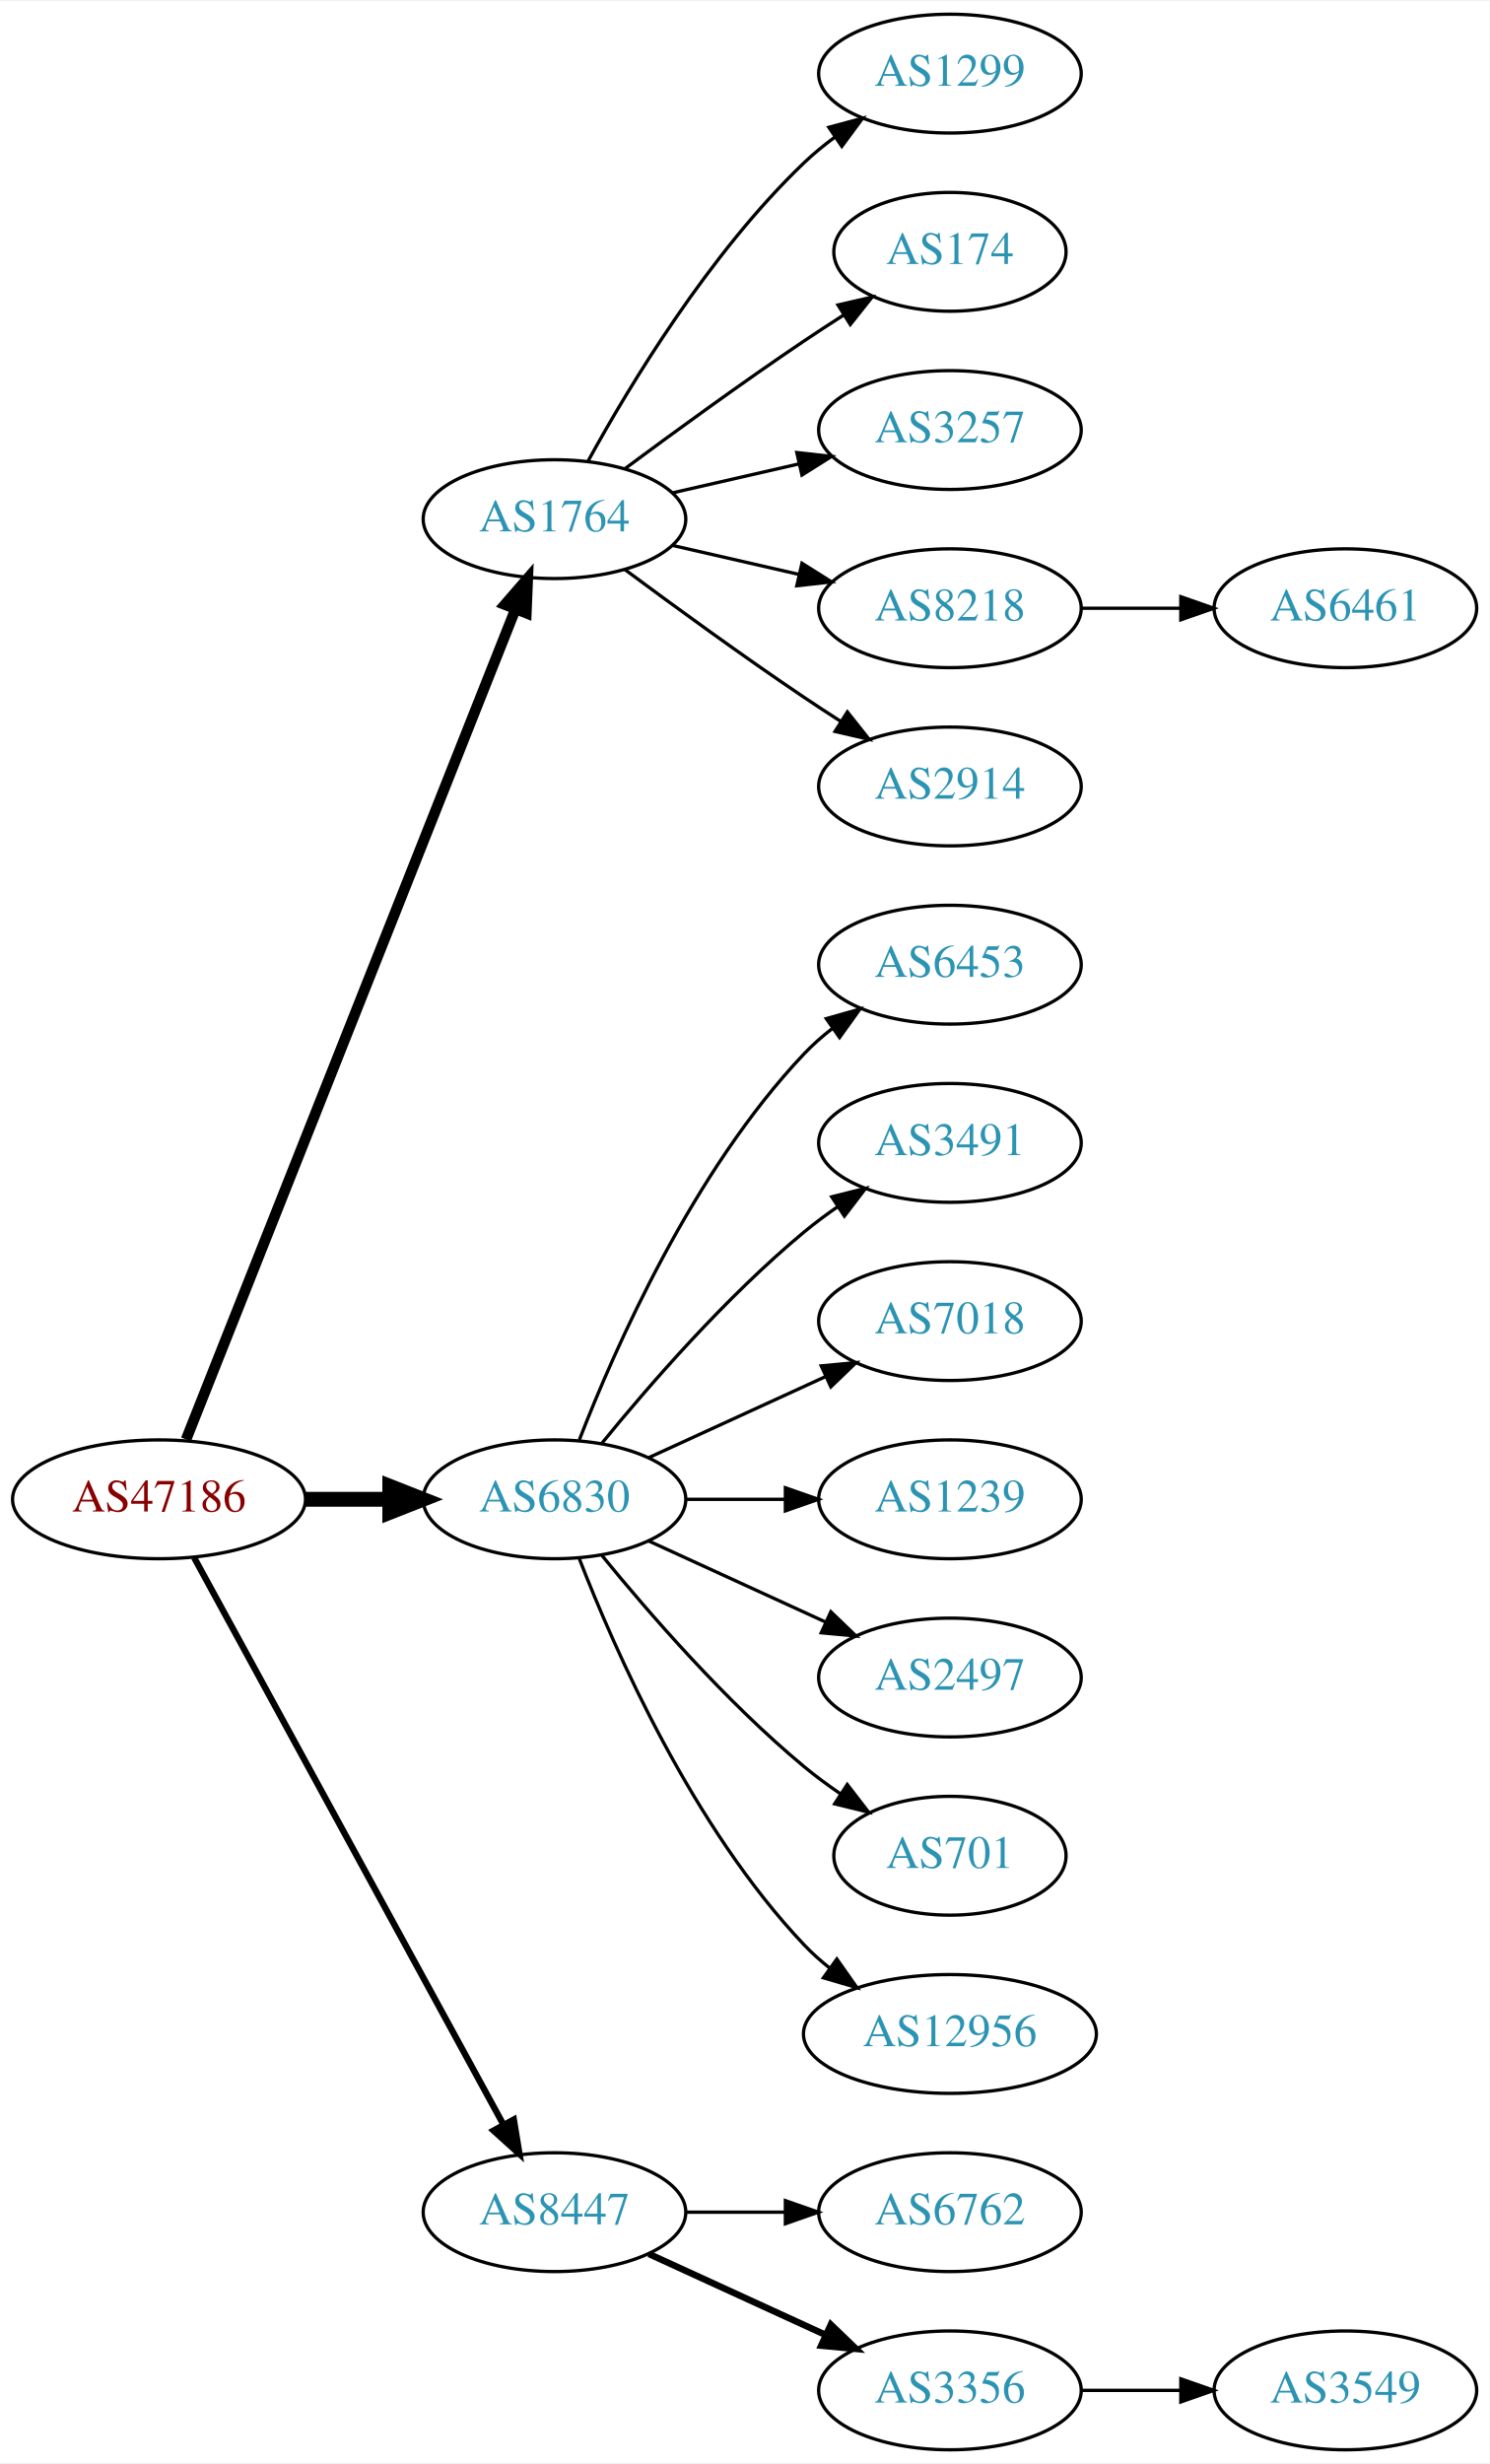
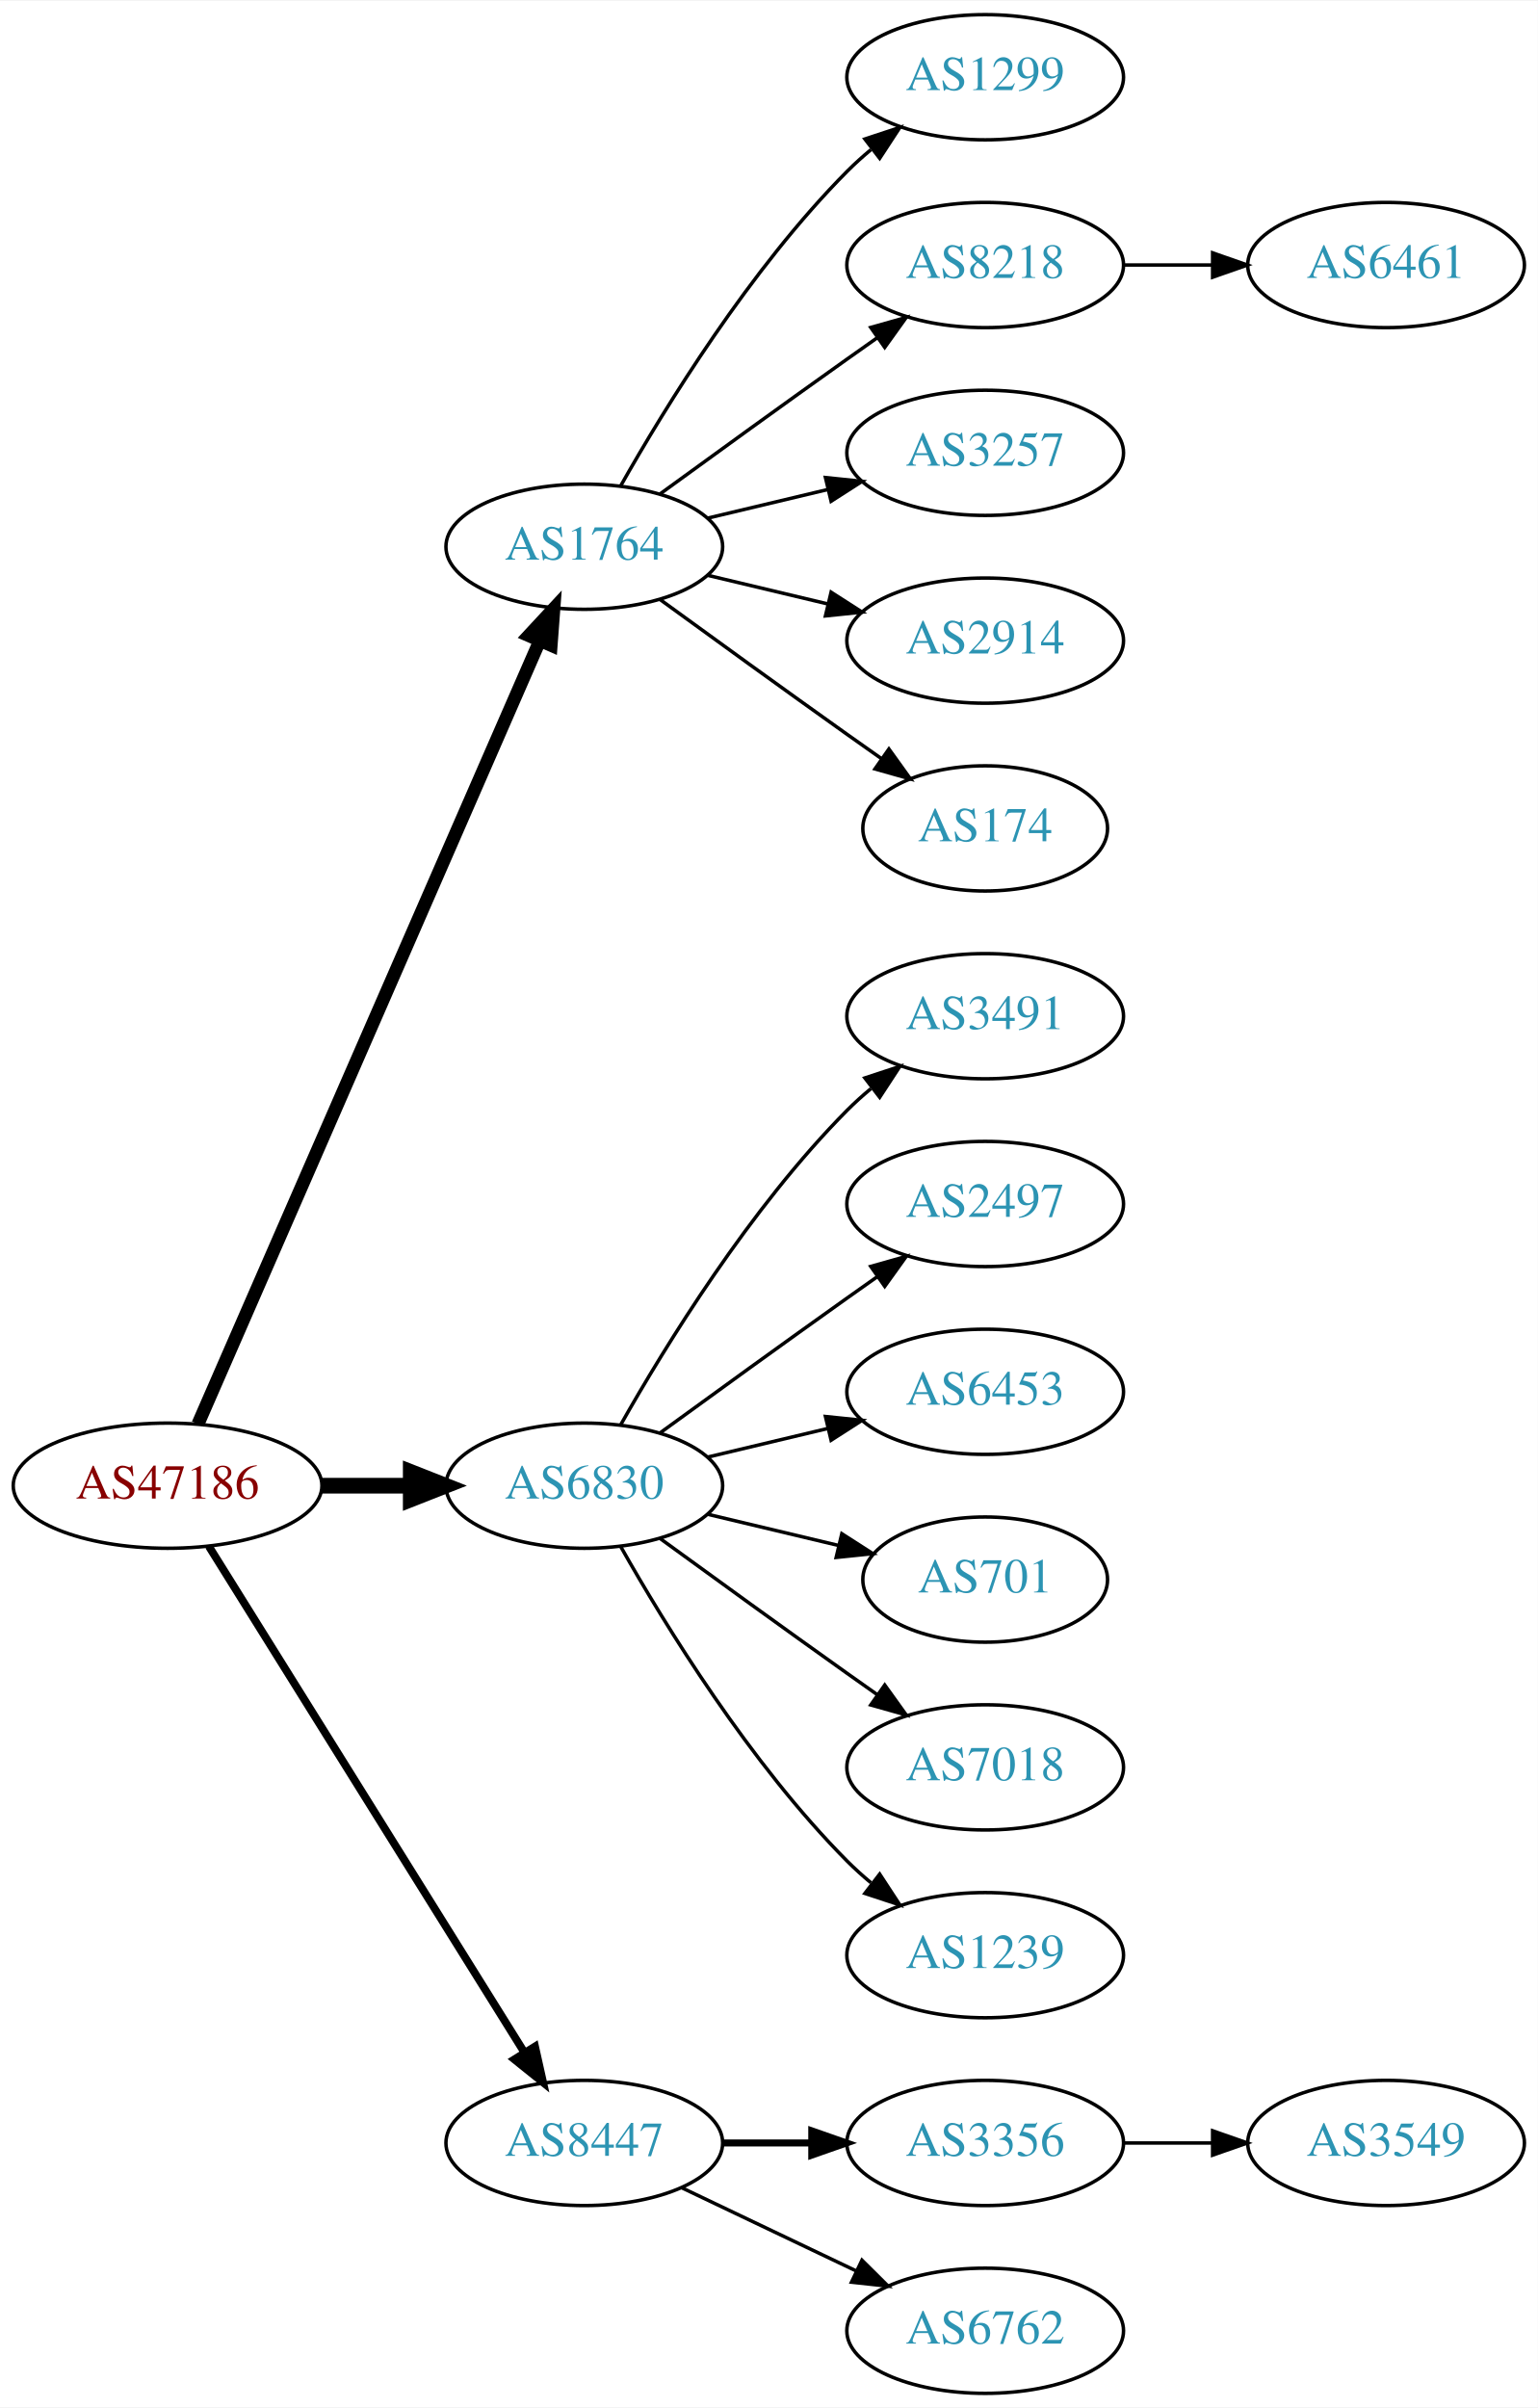
- <svg xmlns="http://www.w3.org/2000/svg" xmlns:xlink="http://www.w3.org/1999/xlink" width="451pt" height="746pt" viewBox="0.00 0.00 451.37 746.00">
-   <g id="graph0" class="graph" transform="scale(1 1) rotate(0) translate(4 742)">
-     <polygon fill="white" stroke="none" points="-4,4 -4,-742 447.37,-742 447.37,4 -4,4" />
+ <svg xmlns="http://www.w3.org/2000/svg" xmlns:xlink="http://www.w3.org/1999/xlink" width="442pt" height="692pt" viewBox="0.00 0.00 442.27 692.00">
+   <g id="graph0" class="graph" transform="scale(1 1) rotate(0) translate(4 688)">
+     <polygon fill="white" stroke="none" points="-4,4 -4,-688 438.271,-688 438.271,4 -4,4" />
    <g id="node1" class="node">
      <g id="a_node1">
        <a xlink:href="/asn/47186" xlink:title="AS47186 ~ Allgemeine Baugesellschaft PORR AG [AT]">
-           <ellipse fill="#ffffff" stroke="black" cx="44.196" cy="-288" rx="44.393" ry="18" />
-           <text text-anchor="middle" x="44.196" y="-284.3" font-family="Times,serif" font-size="14.00" fill="#880000">AS47186</text>
+           <ellipse fill="#ffffff" stroke="black" cx="44.196" cy="-261" rx="44.393" ry="18" />
+           <text text-anchor="middle" x="44.196" y="-257.3" font-family="Times,serif" font-size="14.00" fill="#880000">AS47186</text>
        </a>
      </g>
    </g>
    <g id="node2" class="node">
      <g id="a_node2">
        <a xlink:href="/asn/1764" xlink:title="AS1764 ~ NEXTLAYER-AS [AT]">
-           <ellipse fill="#ffffff" stroke="black" cx="164.039" cy="-585" rx="39.794" ry="18" />
-           <text text-anchor="middle" x="164.039" y="-581.3" font-family="Times,serif" font-size="14.00" fill="#2c94b3">AS1764</text>
+           <ellipse fill="#ffffff" stroke="black" cx="164.039" cy="-531" rx="39.794" ry="18" />
+           <text text-anchor="middle" x="164.039" y="-527.3" font-family="Times,serif" font-size="14.00" fill="#2c94b3">AS1764</text>
        </a>
      </g>
    </g>
    <g id="edge1" class="edge">
-       <path fill="none" stroke="black" stroke-width="3.214" d="M52.39,-306.132C72.325,-356.373 128.366,-497.615 152.148,-557.553" />
-       <polygon fill="black" stroke="black" stroke-width="3.214" points="148.997,-559.101 155.939,-567.106 155.504,-556.52 148.997,-559.101" />
+       <path fill="none" stroke="black" stroke-width="3.75" d="M52.928,-278.715C73.029,-324.771 127.038,-448.514 151.141,-503.739" />
+       <polygon fill="black" stroke="black" stroke-width="3.75" points="148.07,-505.454 155.278,-513.219 154.486,-502.654 148.07,-505.454" />
    </g>
    <g id="node3" class="node">
      <g id="a_node3">
        <a xlink:href="/asn/6830" xlink:title="AS6830 ~ LGI-UPC [AT]">
-           <ellipse fill="#ffffff" stroke="black" cx="164.039" cy="-288" rx="39.794" ry="18" />
-           <text text-anchor="middle" x="164.039" y="-284.3" font-family="Times,serif" font-size="14.00" fill="#2c94b3">AS6830</text>
+           <ellipse fill="#ffffff" stroke="black" cx="164.039" cy="-261" rx="39.794" ry="18" />
+           <text text-anchor="middle" x="164.039" y="-257.3" font-family="Times,serif" font-size="14.00" fill="#2c94b3">AS6830</text>
        </a>
      </g>
    </g>
    <g id="edge2" class="edge">
-       <path fill="none" stroke="black" stroke-width="4.5" d="M88.407,-288C96.72,-288 105.482,-288 113.965,-288" />
-       <polygon fill="black" stroke="black" stroke-width="4.5" points="114.123,-291.938 124.123,-288 114.123,-284.063 114.123,-291.938" />
+       <path fill="none" stroke="black" stroke-width="4.5" d="M88.407,-261C96.72,-261 105.482,-261 113.965,-261" />
+       <polygon fill="black" stroke="black" stroke-width="4.5" points="114.123,-264.938 124.123,-261 114.123,-257.063 114.123,-264.938" />
    </g>
    <g id="node4" class="node">
      <g id="a_node4">
        <a xlink:href="/asn/8447" xlink:title="AS8447 ~ A1 Telekom Austria AG [AT]">
          <ellipse fill="#ffffff" stroke="black" cx="164.039" cy="-72" rx="39.794" ry="18" />
          <text text-anchor="middle" x="164.039" y="-68.3" font-family="Times,serif" font-size="14.00" fill="#2c94b3">AS8447</text>
        </a>
      </g>
    </g>
    <g id="edge3" class="edge">
-       <path fill="none" stroke="black" stroke-width="1.929" d="M54.84,-270.324C75.521,-232.416 124.234,-143.127 148.613,-98.442" />
-       <polygon fill="black" stroke="black" stroke-width="1.929" points="151.71,-100.072 153.427,-89.618 145.565,-96.72 151.71,-100.072" />
+       <path fill="none" stroke="black" stroke-width="2.25" d="M56.071,-243.558C76.855,-210.225 122.315,-137.314 146.744,-98.134" />
+       <polygon fill="black" stroke="black" stroke-width="2.25" points="149.869,-99.737 152.19,-89.4 143.929,-96.034 149.869,-99.737" />
    </g>
    <g id="node5" class="node">
      <g id="a_node5">
        <a xlink:href="/asn/1299" xlink:title="AS1299 ~ Telia Carrier [EU]">
-           <ellipse fill="#ffffff" stroke="black" cx="283.881" cy="-720" rx="39.794" ry="18" />
-           <text text-anchor="middle" x="283.881" y="-716.3" font-family="Times,serif" font-size="14.00" fill="#2c94b3">AS1299</text>
+           <ellipse fill="#ffffff" stroke="black" cx="279.332" cy="-666" rx="39.794" ry="18" />
+           <text text-anchor="middle" x="279.332" y="-662.3" font-family="Times,serif" font-size="14.00" fill="#2c94b3">AS1299</text>
        </a>
      </g>
    </g>
    <g id="edge4" class="edge">
-       <path fill="none" stroke="black" d="M174.28,-602.713C186.825,-625.561 211.002,-665.611 239.685,-693 242.553,-695.739 245.742,-698.347 249.051,-700.785" />
-       <polygon fill="black" stroke="black" points="247.175,-703.742 257.411,-706.477 251.114,-697.956 247.175,-703.742" />
+       <path fill="none" stroke="black" d="M174.498,-548.49C187.28,-571.096 211.712,-610.886 239.685,-639 241.796,-641.121 244.092,-643.188 246.477,-645.171" />
+       <polygon fill="black" stroke="black" points="244.73,-648.242 254.793,-651.556 248.993,-642.69 244.73,-648.242" />
    </g>
    <g id="node6" class="node">
      <g id="a_node6">
-         <a xlink:href="/asn/174" xlink:title="AS174 ~ Cogent Communications [US]">
-           <ellipse fill="#ffffff" stroke="black" cx="283.881" cy="-666" rx="35.194" ry="18" />
-           <text text-anchor="middle" x="283.881" y="-662.3" font-family="Times,serif" font-size="14.00" fill="#2c94b3">AS174</text>
+         <a xlink:href="/asn/8218" xlink:title="AS8218 ~ legacy Neotelecoms [FR]">
+           <ellipse fill="#ffffff" stroke="black" cx="279.332" cy="-612" rx="39.794" ry="18" />
+           <text text-anchor="middle" x="279.332" y="-608.3" font-family="Times,serif" font-size="14.00" fill="#2c94b3">AS8218</text>
        </a>
      </g>
    </g>
    <g id="edge5" class="edge">
-       <path fill="none" stroke="black" d="M185.369,-600.277C200.231,-611.304 220.976,-626.407 239.685,-639 243.502,-641.569 247.552,-644.21 251.583,-646.786" />
-       <polygon fill="black" stroke="black" points="249.952,-649.895 260.277,-652.271 253.687,-643.975 249.952,-649.895" />
+       <path fill="none" stroke="black" d="M185.887,-546.222C200.821,-557.091 221.435,-572.025 239.685,-585 242.506,-587.005 245.449,-589.085 248.397,-591.159" />
+       <polygon fill="black" stroke="black" points="246.424,-594.05 256.621,-596.926 250.443,-588.319 246.424,-594.05" />
    </g>
    <g id="node7" class="node">
      <g id="a_node7">
        <a xlink:href="/asn/3257" xlink:title="AS3257 ~ GTT [DE]">
-           <ellipse fill="#ffffff" stroke="black" cx="283.881" cy="-612" rx="39.794" ry="18" />
-           <text text-anchor="middle" x="283.881" y="-608.3" font-family="Times,serif" font-size="14.00" fill="#2c94b3">AS3257</text>
+           <ellipse fill="#ffffff" stroke="black" cx="279.332" cy="-558" rx="39.794" ry="18" />
+           <text text-anchor="middle" x="279.332" y="-554.3" font-family="Times,serif" font-size="14.00" fill="#2c94b3">AS3257</text>
        </a>
      </g>
    </g>
    <g id="edge6" class="edge">
-       <path fill="none" stroke="black" d="M199.758,-592.955C211.758,-595.704 225.379,-598.825 238.071,-601.733" />
-       <polygon fill="black" stroke="black" points="237.474,-605.187 248.003,-604.009 239.037,-598.364 237.474,-605.187" />
+       <path fill="none" stroke="black" d="M199.646,-539.248C210.517,-541.838 222.671,-544.735 234.114,-547.462" />
+       <polygon fill="black" stroke="black" points="233.397,-550.889 243.936,-549.803 235.02,-544.08 233.397,-550.889" />
    </g>
    <g id="node8" class="node">
      <g id="a_node8">
-         <a xlink:href="/asn/8218" xlink:title="AS8218 ~ legacy Neotelecoms [FR]">
-           <ellipse fill="#ffffff" stroke="black" cx="283.881" cy="-558" rx="39.794" ry="18" />
-           <text text-anchor="middle" x="283.881" y="-554.3" font-family="Times,serif" font-size="14.00" fill="#2c94b3">AS8218</text>
+         <a xlink:href="/asn/2914" xlink:title="AS2914 ~ NTT America, Inc. [US]">
+           <ellipse fill="#ffffff" stroke="black" cx="279.332" cy="-504" rx="39.794" ry="18" />
+           <text text-anchor="middle" x="279.332" y="-500.3" font-family="Times,serif" font-size="14.00" fill="#2c94b3">AS2914</text>
        </a>
      </g>
    </g>
    <g id="edge7" class="edge">
-       <path fill="none" stroke="black" d="M199.758,-577.045C211.758,-574.296 225.379,-571.175 238.071,-568.267" />
-       <polygon fill="black" stroke="black" points="239.037,-571.636 248.003,-565.991 237.474,-564.813 239.037,-571.636" />
+       <path fill="none" stroke="black" d="M199.646,-522.752C210.517,-520.162 222.671,-517.265 234.114,-514.538" />
+       <polygon fill="black" stroke="black" points="235.02,-517.92 243.936,-512.197 233.397,-511.111 235.02,-517.92" />
    </g>
    <g id="node9" class="node">
      <g id="a_node9">
-         <a xlink:href="/asn/2914" xlink:title="AS2914 ~ NTT America, Inc. [US]">
-           <ellipse fill="#ffffff" stroke="black" cx="283.881" cy="-504" rx="39.794" ry="18" />
-           <text text-anchor="middle" x="283.881" y="-500.3" font-family="Times,serif" font-size="14.00" fill="#2c94b3">AS2914</text>
+         <a xlink:href="/asn/174" xlink:title="AS174 ~ Cogent Communications [US]">
+           <ellipse fill="#ffffff" stroke="black" cx="279.332" cy="-450" rx="35.194" ry="18" />
+           <text text-anchor="middle" x="279.332" y="-446.3" font-family="Times,serif" font-size="14.00" fill="#2c94b3">AS174</text>
        </a>
      </g>
    </g>
    <g id="edge8" class="edge">
-       <path fill="none" stroke="black" d="M185.369,-569.723C200.231,-558.696 220.976,-543.593 239.685,-531 243.234,-528.611 246.984,-526.161 250.733,-523.758" />
-       <polygon fill="black" stroke="black" points="252.801,-526.591 259.381,-518.288 249.059,-520.675 252.801,-526.591" />
+       <path fill="none" stroke="black" d="M185.887,-515.778C200.821,-504.909 221.435,-489.975 239.685,-477 242.895,-474.718 246.264,-472.339 249.619,-469.982" />
+       <polygon fill="black" stroke="black" points="251.647,-472.834 257.83,-464.23 247.631,-467.101 251.647,-472.834" />
    </g>
    <g id="node11" class="node">
      <g id="a_node11">
-         <a xlink:href="/asn/6453" xlink:title="AS6453 ~ TATA COMMUNICATIONS (AMERICA) INC [US]">
-           <ellipse fill="#ffffff" stroke="black" cx="283.881" cy="-450" rx="39.794" ry="18" />
-           <text text-anchor="middle" x="283.881" y="-446.3" font-family="Times,serif" font-size="14.00" fill="#2c94b3">AS6453</text>
+         <a xlink:href="/asn/3491" xlink:title="AS3491 ~ PCCW Global, Inc. [US]">
+           <ellipse fill="#ffffff" stroke="black" cx="279.332" cy="-396" rx="39.794" ry="18" />
+           <text text-anchor="middle" x="279.332" y="-392.3" font-family="Times,serif" font-size="14.00" fill="#2c94b3">AS3491</text>
        </a>
      </g>
    </g>
    <g id="edge10" class="edge">
-       <path fill="none" stroke="black" d="M171.562,-305.994C182.312,-333.728 205.969,-387.429 239.685,-423 242.271,-425.728 245.188,-428.294 248.257,-430.677" />
-       <polygon fill="black" stroke="black" points="246.411,-433.658 256.605,-436.543 250.435,-427.93 246.411,-433.658" />
+       <path fill="none" stroke="black" d="M174.498,-278.49C187.28,-301.096 211.712,-340.886 239.685,-369 241.796,-371.121 244.092,-373.188 246.477,-375.171" />
+       <polygon fill="black" stroke="black" points="244.73,-378.242 254.793,-381.556 248.993,-372.69 244.73,-378.242" />
    </g>
    <g id="node12" class="node">
      <g id="a_node12">
-         <a xlink:href="/asn/3491" xlink:title="AS3491 ~ PCCW Global, Inc. [US]">
-           <ellipse fill="#ffffff" stroke="black" cx="283.881" cy="-396" rx="39.794" ry="18" />
-           <text text-anchor="middle" x="283.881" y="-392.3" font-family="Times,serif" font-size="14.00" fill="#2c94b3">AS3491</text>
+         <a xlink:href="/asn/2497" xlink:title="AS2497 ~ Internet Initiative Japan Inc. [JP]">
+           <ellipse fill="#ffffff" stroke="black" cx="279.332" cy="-342" rx="39.794" ry="18" />
+           <text text-anchor="middle" x="279.332" y="-338.3" font-family="Times,serif" font-size="14.00" fill="#2c94b3">AS2497</text>
        </a>
      </g>
    </g>
    <g id="edge11" class="edge">
-       <path fill="none" stroke="black" d="M178.458,-305.065C192.572,-322.375 215.987,-349.345 239.685,-369 242.901,-371.668 246.402,-374.27 249.972,-376.741" />
-       <polygon fill="black" stroke="black" points="248.05,-379.666 258.329,-382.236 251.896,-373.817 248.05,-379.666" />
+       <path fill="none" stroke="black" d="M185.887,-276.222C200.821,-287.091 221.435,-302.025 239.685,-315 242.506,-317.005 245.449,-319.085 248.397,-321.159" />
+       <polygon fill="black" stroke="black" points="246.424,-324.05 256.621,-326.926 250.443,-318.319 246.424,-324.05" />
    </g>
    <g id="node13" class="node">
      <g id="a_node13">
-         <a xlink:href="/asn/7018" xlink:title="AS7018 ~ AT&amp;T Services, Inc. [US]">
-           <ellipse fill="#ffffff" stroke="black" cx="283.881" cy="-342" rx="39.794" ry="18" />
-           <text text-anchor="middle" x="283.881" y="-338.3" font-family="Times,serif" font-size="14.00" fill="#2c94b3">AS7018</text>
+         <a xlink:href="/asn/6453" xlink:title="AS6453 ~ TATA COMMUNICATIONS (AMERICA) INC [US]">
+           <ellipse fill="#ffffff" stroke="black" cx="279.332" cy="-288" rx="39.794" ry="18" />
+           <text text-anchor="middle" x="279.332" y="-284.3" font-family="Times,serif" font-size="14.00" fill="#2c94b3">AS6453</text>
        </a>
      </g>
    </g>
    <g id="edge12" class="edge">
-       <path fill="none" stroke="black" d="M192.667,-300.661C208.624,-307.973 228.895,-317.261 246.178,-325.181" />
-       <polygon fill="black" stroke="black" points="244.876,-328.435 255.425,-329.419 247.793,-322.071 244.876,-328.435" />
+       <path fill="none" stroke="black" d="M199.646,-269.248C210.517,-271.838 222.671,-274.735 234.114,-277.462" />
+       <polygon fill="black" stroke="black" points="233.397,-280.889 243.936,-279.803 235.02,-274.08 233.397,-280.889" />
    </g>
    <g id="node14" class="node">
      <g id="a_node14">
-         <a xlink:href="/asn/1239" xlink:title="AS1239 ~ Sprint [US]">
-           <ellipse fill="#ffffff" stroke="black" cx="283.881" cy="-288" rx="39.794" ry="18" />
-           <text text-anchor="middle" x="283.881" y="-284.3" font-family="Times,serif" font-size="14.00" fill="#2c94b3">AS1239</text>
+         <a xlink:href="/asn/701" xlink:title="AS701 ~ UUNET [US]">
+           <ellipse fill="#ffffff" stroke="black" cx="279.332" cy="-234" rx="35.194" ry="18" />
+           <text text-anchor="middle" x="279.332" y="-230.3" font-family="Times,serif" font-size="14.00" fill="#2c94b3">AS701</text>
        </a>
      </g>
    </g>
    <g id="edge13" class="edge">
-       <path fill="none" stroke="black" d="M203.951,-288C213.505,-288 223.854,-288 233.817,-288" />
-       <polygon fill="black" stroke="black" points="234.009,-291.5 244.009,-288 234.009,-284.5 234.009,-291.5" />
+       <path fill="none" stroke="black" d="M199.646,-252.752C211.44,-249.942 224.745,-246.771 237.013,-243.847" />
+       <polygon fill="black" stroke="black" points="238.101,-247.186 247.018,-241.463 236.479,-240.376 238.101,-247.186" />
    </g>
    <g id="node15" class="node">
      <g id="a_node15">
-         <a xlink:href="/asn/2497" xlink:title="AS2497 ~ Internet Initiative Japan Inc. [JP]">
-           <ellipse fill="#ffffff" stroke="black" cx="283.881" cy="-234" rx="39.794" ry="18" />
-           <text text-anchor="middle" x="283.881" y="-230.3" font-family="Times,serif" font-size="14.00" fill="#2c94b3">AS2497</text>
+         <a xlink:href="/asn/7018" xlink:title="AS7018 ~ AT&amp;T Services, Inc. [US]">
+           <ellipse fill="#ffffff" stroke="black" cx="279.332" cy="-180" rx="39.794" ry="18" />
+           <text text-anchor="middle" x="279.332" y="-176.3" font-family="Times,serif" font-size="14.00" fill="#2c94b3">AS7018</text>
        </a>
      </g>
    </g>
    <g id="edge14" class="edge">
-       <path fill="none" stroke="black" d="M192.667,-275.339C208.624,-268.027 228.895,-258.739 246.178,-250.819" />
-       <polygon fill="black" stroke="black" points="247.793,-253.929 255.425,-246.581 244.876,-247.565 247.793,-253.929" />
+       <path fill="none" stroke="black" d="M185.887,-245.778C200.821,-234.909 221.435,-219.975 239.685,-207 242.506,-204.995 245.449,-202.915 248.397,-200.841" />
+       <polygon fill="black" stroke="black" points="250.443,-203.681 256.621,-195.074 246.424,-197.95 250.443,-203.681" />
    </g>
    <g id="node16" class="node">
      <g id="a_node16">
-         <a xlink:href="/asn/701" xlink:title="AS701 ~ UUNET [US]">
-           <ellipse fill="#ffffff" stroke="black" cx="283.881" cy="-180" rx="35.194" ry="18" />
-           <text text-anchor="middle" x="283.881" y="-176.3" font-family="Times,serif" font-size="14.00" fill="#2c94b3">AS701</text>
+         <a xlink:href="/asn/1239" xlink:title="AS1239 ~ Sprint [US]">
+           <ellipse fill="#ffffff" stroke="black" cx="279.332" cy="-126" rx="39.794" ry="18" />
+           <text text-anchor="middle" x="279.332" y="-122.3" font-family="Times,serif" font-size="14.00" fill="#2c94b3">AS1239</text>
        </a>
      </g>
    </g>
    <g id="edge15" class="edge">
-       <path fill="none" stroke="black" d="M178.458,-270.935C192.572,-253.625 215.987,-226.655 239.685,-207 243.148,-204.128 246.941,-201.331 250.795,-198.692" />
-       <polygon fill="black" stroke="black" points="252.757,-201.592 259.228,-193.203 248.938,-195.725 252.757,-201.592" />
+       <path fill="none" stroke="black" d="M174.498,-243.51C187.28,-220.904 211.712,-181.114 239.685,-153 241.796,-150.879 244.092,-148.812 246.477,-146.829" />
+       <polygon fill="black" stroke="black" points="248.993,-149.31 254.793,-140.444 244.73,-143.758 248.993,-149.31" />
    </g>
    <g id="node17" class="node">
      <g id="a_node17">
-         <a xlink:href="/asn/12956" xlink:title="AS12956 ~ TELXIUS [ES]">
-           <ellipse fill="#ffffff" stroke="black" cx="283.881" cy="-126" rx="44.393" ry="18" />
-           <text text-anchor="middle" x="283.881" y="-122.3" font-family="Times,serif" font-size="14.00" fill="#2c94b3">AS12956</text>
+         <a xlink:href="/asn/3356" xlink:title="AS3356 ~ Level 3 Parent, LLC [US]">
+           <ellipse fill="#ffffff" stroke="black" cx="279.332" cy="-72" rx="39.794" ry="18" />
+           <text text-anchor="middle" x="279.332" y="-68.3" font-family="Times,serif" font-size="14.00" fill="#2c94b3">AS3356</text>
        </a>
      </g>
    </g>
    <g id="edge16" class="edge">
-       <path fill="none" stroke="black" d="M171.562,-270.006C182.312,-242.272 205.969,-188.571 239.685,-153 242.069,-150.485 244.736,-148.107 247.542,-145.883" />
-       <polygon fill="black" stroke="black" points="249.611,-148.707 255.704,-140.039 245.535,-143.015 249.611,-148.707" />
+       <path fill="none" stroke="black" stroke-width="2" d="M203.711,-72C211.914,-72 220.678,-72 229.21,-72" />
+       <polygon fill="black" stroke="black" stroke-width="2" points="229.449,-75.5 239.449,-72 229.449,-68.5 229.449,-75.5" />
    </g>
    <g id="node18" class="node">
      <g id="a_node18">
        <a xlink:href="/asn/6762" xlink:title="AS6762 ~ TELECOM ITALIA SPARKLE S.p.A. [IT]">
-           <ellipse fill="#ffffff" stroke="black" cx="283.881" cy="-72" rx="39.794" ry="18" />
-           <text text-anchor="middle" x="283.881" y="-68.3" font-family="Times,serif" font-size="14.00" fill="#2c94b3">AS6762</text>
+           <ellipse fill="#ffffff" stroke="black" cx="279.332" cy="-18" rx="39.794" ry="18" />
+           <text text-anchor="middle" x="279.332" y="-14.3" font-family="Times,serif" font-size="14.00" fill="#2c94b3">AS6762</text>
        </a>
      </g>
    </g>
    <g id="edge17" class="edge">
-       <path fill="none" stroke="black" d="M203.951,-72C213.505,-72 223.854,-72 233.817,-72" />
-       <polygon fill="black" stroke="black" points="234.009,-75.5 244.009,-72 234.009,-68.5 234.009,-75.5" />
-     </g>
-     <g id="node19" class="node">
-       <g id="a_node19">
-         <a xlink:href="/asn/3356" xlink:title="AS3356 ~ Level 3 Parent, LLC [US]">
-           <ellipse fill="#ffffff" stroke="black" cx="283.881" cy="-18" rx="39.794" ry="18" />
-           <text text-anchor="middle" x="283.881" y="-14.3" font-family="Times,serif" font-size="14.00" fill="#2c94b3">AS3356</text>
-         </a>
-       </g>
-     </g>
-     <g id="edge18" class="edge">
-       <path fill="none" stroke="black" stroke-width="2" d="M192.667,-59.339C208.624,-52.027 228.895,-42.739 246.178,-34.819" />
-       <polygon fill="black" stroke="black" stroke-width="2" points="247.793,-37.929 255.425,-30.581 244.876,-31.565 247.793,-37.929" />
+       <path fill="none" stroke="black" d="M192.175,-59.066C207.169,-51.919 225.99,-42.948 242.213,-35.215" />
+       <polygon fill="black" stroke="black" points="243.895,-38.291 251.417,-30.829 240.884,-31.972 243.895,-38.291" />
    </g>
    <g id="node10" class="node">
      <g id="a_node10">
        <a xlink:href="/asn/6461" xlink:title="AS6461 ~ Zayo Bandwidth [US]">
-           <ellipse fill="#ffffff" stroke="black" cx="403.724" cy="-558" rx="39.794" ry="18" />
-           <text text-anchor="middle" x="403.724" y="-554.3" font-family="Times,serif" font-size="14.00" fill="#2c94b3">AS6461</text>
+           <ellipse fill="#ffffff" stroke="black" cx="394.625" cy="-612" rx="39.794" ry="18" />
+           <text text-anchor="middle" x="394.625" y="-608.3" font-family="Times,serif" font-size="14.00" fill="#2c94b3">AS6461</text>
        </a>
      </g>
    </g>
    <g id="edge9" class="edge">
-       <path fill="none" stroke="black" d="M323.794,-558C333.347,-558 343.697,-558 353.659,-558" />
-       <polygon fill="black" stroke="black" points="353.852,-561.5 363.852,-558 353.852,-554.5 353.852,-561.5" />
-     </g>
-     <g id="node20" class="node">
-       <g id="a_node20">
+       <path fill="none" stroke="black" d="M319.004,-612C327.207,-612 335.971,-612 344.503,-612" />
+       <polygon fill="black" stroke="black" points="344.742,-615.5 354.742,-612 344.742,-608.5 344.742,-615.5" />
+     </g>
+     <g id="node19" class="node">
+       <g id="a_node19">
        <a xlink:href="/asn/3549" xlink:title="AS3549 ~ Level 3 Parent, LLC [US]">
-           <ellipse fill="#ffffff" stroke="black" cx="403.724" cy="-18" rx="39.794" ry="18" />
-           <text text-anchor="middle" x="403.724" y="-14.3" font-family="Times,serif" font-size="14.00" fill="#2c94b3">AS3549</text>
-         </a>
-       </g>
-     </g>
-     <g id="edge19" class="edge">
-       <path fill="none" stroke="black" d="M323.794,-18C333.347,-18 343.697,-18 353.659,-18" />
-       <polygon fill="black" stroke="black" points="353.852,-21.5 363.852,-18 353.852,-14.5 353.852,-21.5" />
+           <ellipse fill="#ffffff" stroke="black" cx="394.625" cy="-72" rx="39.794" ry="18" />
+           <text text-anchor="middle" x="394.625" y="-68.3" font-family="Times,serif" font-size="14.00" fill="#2c94b3">AS3549</text>
+         </a>
+       </g>
+     </g>
+     <g id="edge18" class="edge">
+       <path fill="none" stroke="black" d="M319.004,-72C327.207,-72 335.971,-72 344.503,-72" />
+       <polygon fill="black" stroke="black" points="344.742,-75.5 354.742,-72 344.742,-68.5 344.742,-75.5" />
    </g>
  </g>
</svg>
